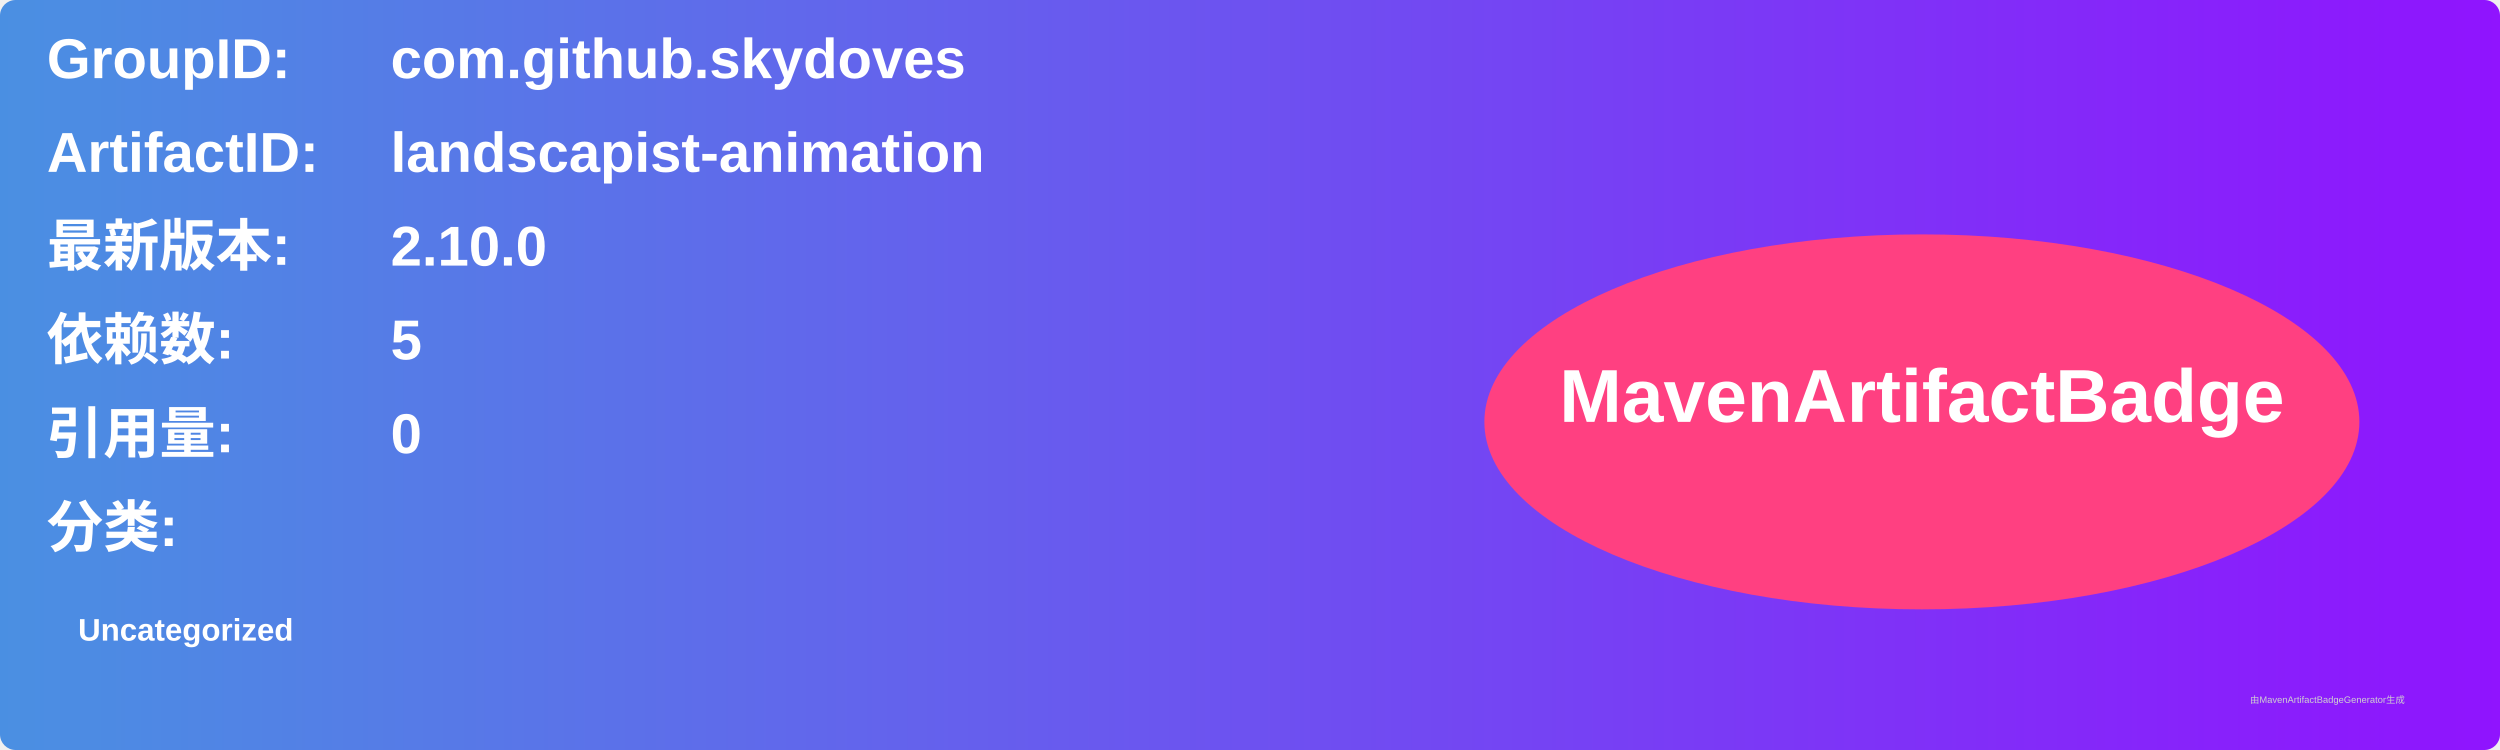
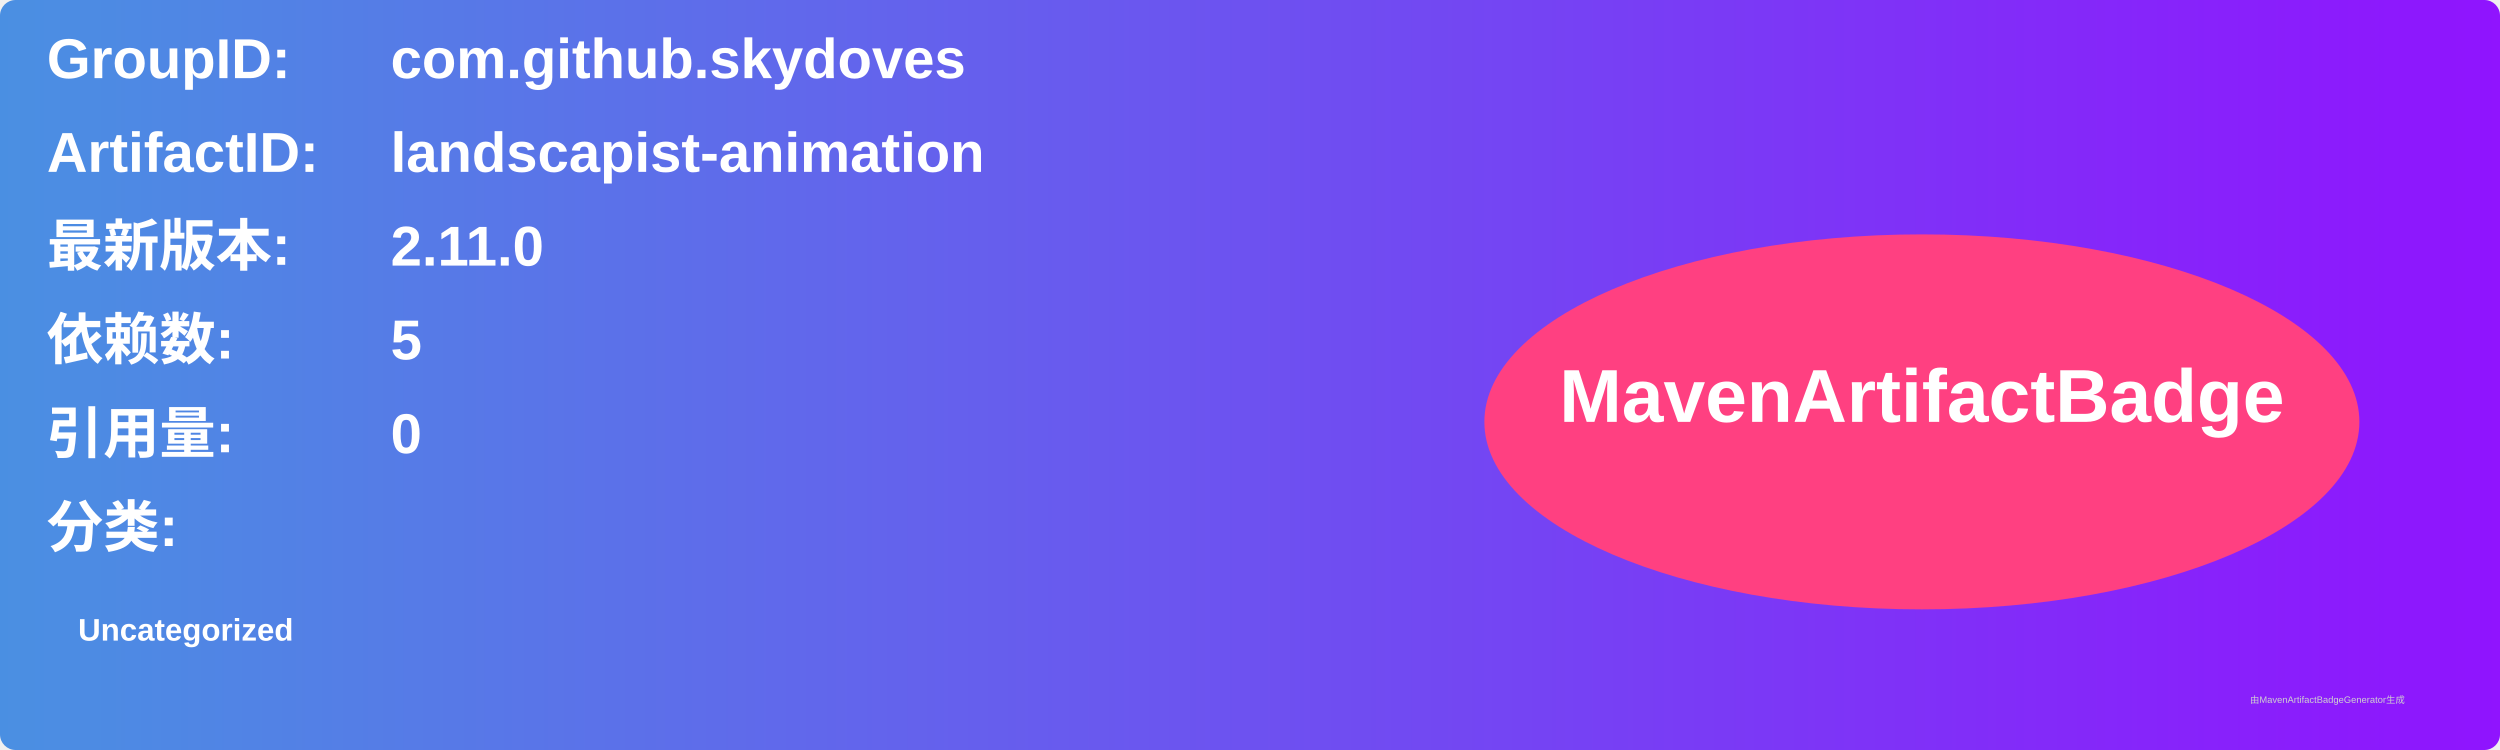
<svg xmlns="http://www.w3.org/2000/svg" width="800" height="240" viewBox="0 0 800 240">
  <linearGradient id="grad" x1="0%" y1="0%" x2="100%" y2="0%">
    <stop offset="0%" stop-color="#4a90e2" />
    <stop offset="100%" stop-color="#9013fe" />
  </linearGradient>
  <rect width="100%" height="100%" rx="5" ry="5" fill="url(#grad)" />
  <g transform="translate(15, 15)">
    <text x="0" y="10" font-family="Arial" font-size="18" fill="white" font-weight="bold" width="260">GroupID:</text>
    <text x="110" y="10" font-family="Arial" font-size="18" fill="white" font-weight="bold" width="460">com.github.skydoves</text>
    <text x="0" y="40" font-family="Arial" font-size="18" fill="white" font-weight="bold" width="260">ArtifactID:</text>
    <text x="110" y="40" font-family="Arial" font-size="18" fill="white" font-weight="bold" width="460">landscapist-animation</text>
    <text x="0" y="70" font-family="Arial" font-size="18" fill="white" font-weight="bold">最新版本:</text>
    <text x="110" y="70" font-family="Arial" font-size="18" fill="white" font-weight="bold">
-       <tspan font-weight="bold">2.10.0</tspan>
+       <tspan font-weight="bold">2.11.0</tspan>
    </text>
    <text x="0" y="100" font-family="Arial" font-size="18" fill="white" font-weight="bold">依赖数: </text>
    <text x="110" y="100" font-family="Arial" font-size="18" fill="white">
      <tspan font-weight="bold">5</tspan>
    </text>
    <text x="0" y="130" font-family="Arial" font-size="18" fill="white" font-weight="bold">引用量: </text>
    <text x="110" y="130" font-family="Arial" font-size="18" fill="white">
      <tspan font-weight="bold">0</tspan>
    </text>
    <text x="0" y="160" font-family="Arial" font-size="18" fill="white" font-weight="bold">分类:</text>
    <text x="10" y="190" font-family="Arial" font-size="10" fill="white">
      <tspan font-weight="bold">Uncategorized</tspan>
    </text>
    <ellipse cx="600" cy="120" rx="140" ry="60" fill="#ff4081" />
    <text x="600" y="120" text-anchor="middle" font-family="Arial" font-size="24" fill="white" font-weight="bold">MavenArtifactBadge</text>
  </g>
  <text x="720" y="225" font-family="Arial" font-size="3" fill="#d0d0d0">由MavenArtifactBadgeGenerator生成</text>
</svg>
